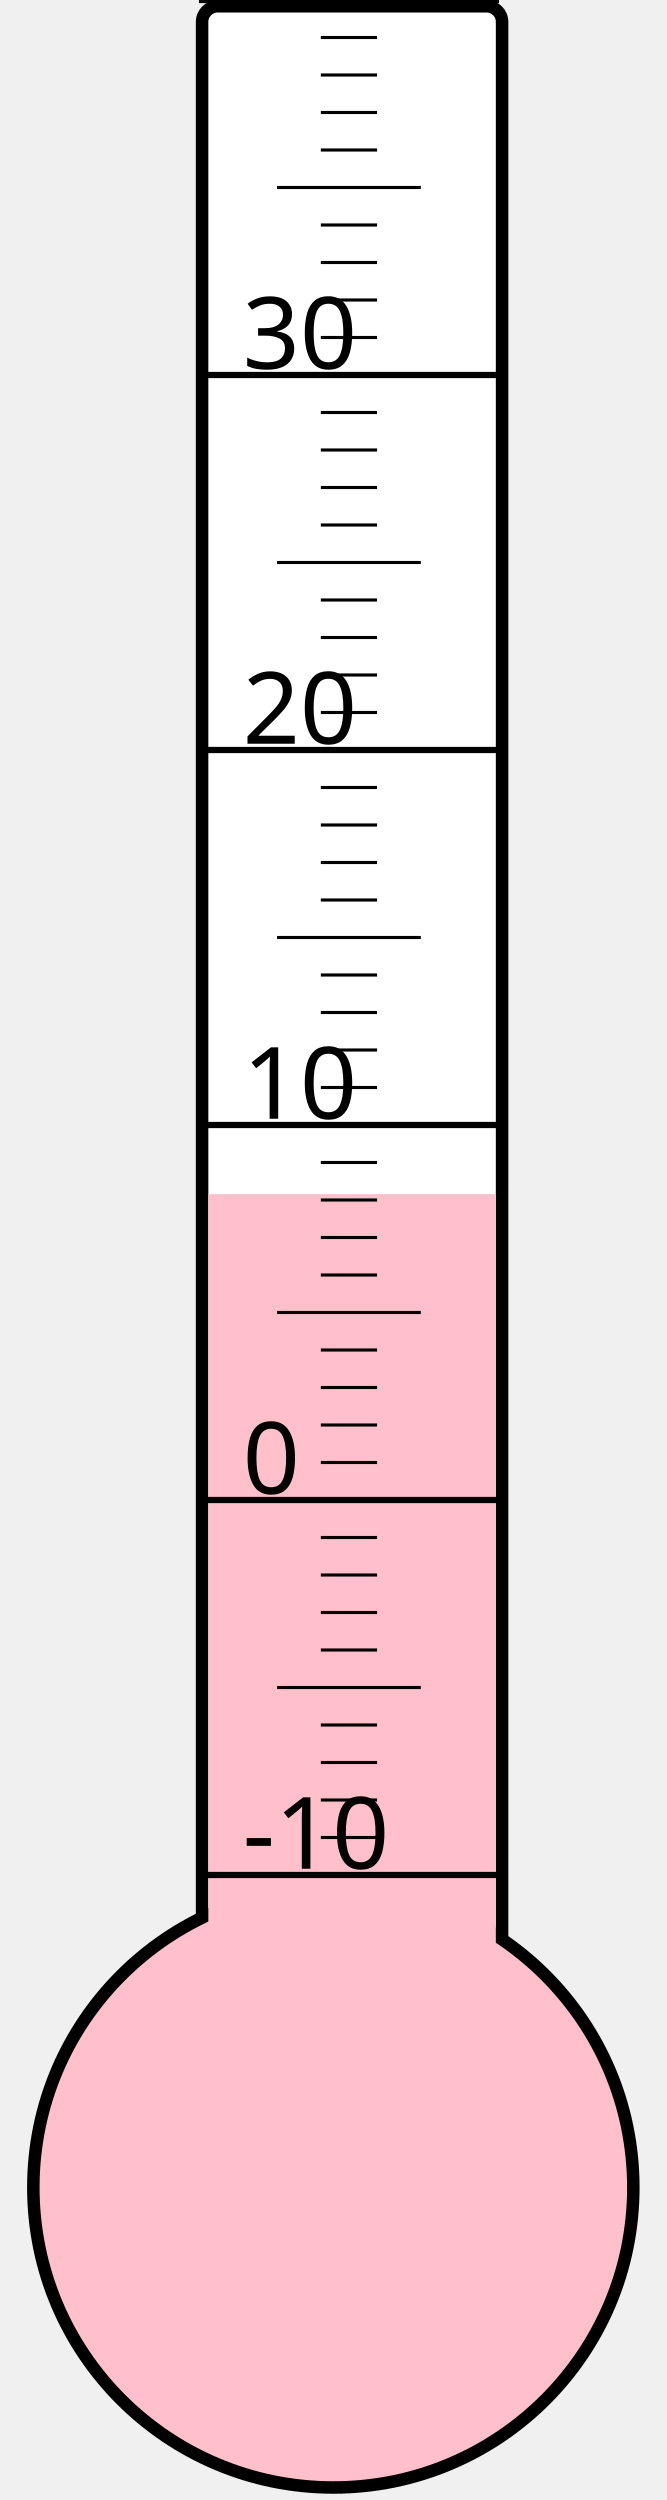
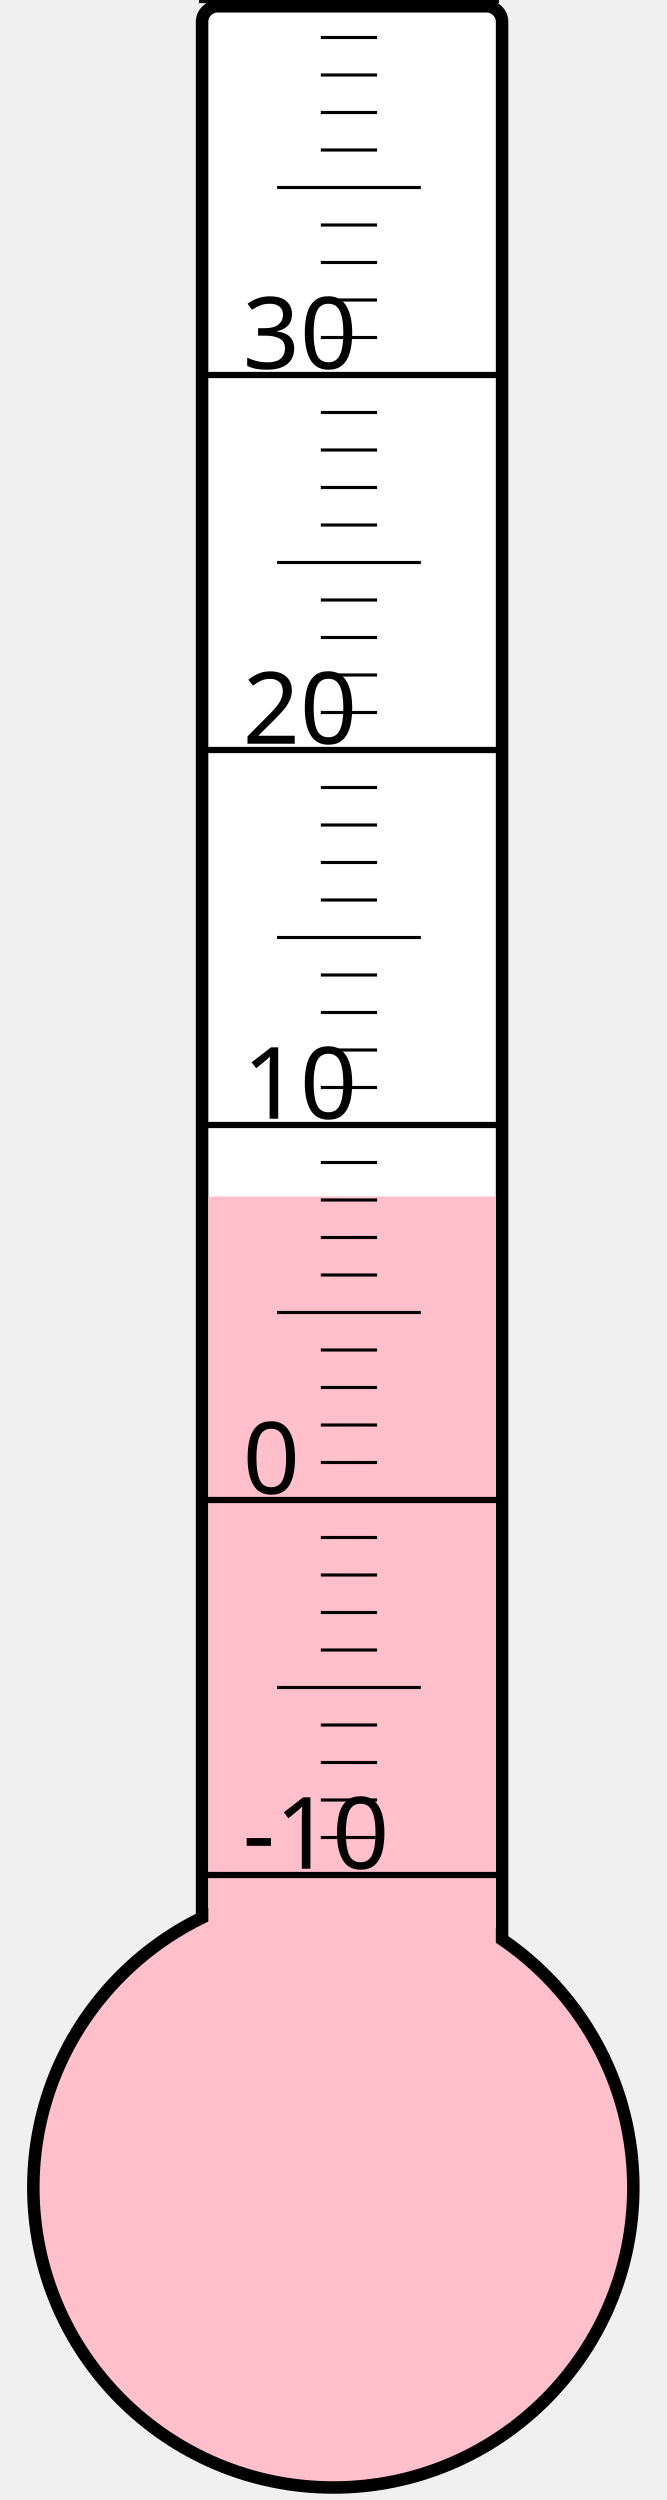
<svg xmlns="http://www.w3.org/2000/svg" width="40px" height="150px" viewBox="0 0 200 800">
  <rect width="200" height="800" x="0" y="0" style="fill: #ffffeb; fill-opacity: 0;" />
  <rect width="96" height="680" x="58" y="2" rx="5" ry="5" style="fill: white; fill-opacity: 1; stroke: black; stroke-width: 4;" />
  <circle cx="100" cy="700" r="96" style="fill: pink; stroke: black; stroke-width: 4;" />
-   <rect width="92" height="317.875" x="60" y="382.125" style="fill: pink; fill-opacity: 1; stroke-width: 0;" />
+   <rect width="92" height="317.125" x="60" y="382.875" style="fill: pink; fill-opacity: 1; stroke-width: 0;" />
  <text x="71" y="598" style="font-family: sans-serif; font-size: 24pt;">-10</text>
  <text x="71" y="478" style="font-family: sans-serif; font-size: 24pt;">0</text>
  <text x="71" y="358" style="font-family: sans-serif; font-size: 24pt;">10</text>
  <text x="71" y="238" style="font-family: sans-serif; font-size: 24pt;">20</text>
  <text x="71" y="118" style="font-family: sans-serif; font-size: 24pt;">30</text>
  <g style="stroke: black;">
    <line x1="57" y1="600" x2="153" y2="600" style="stroke-width: 2;" />
    <line x1="96" y1="588" x2="114" y2="588" style="stroke-width: 1;" />
    <line x1="96" y1="576" x2="114" y2="576" style="stroke-width: 1;" />
    <line x1="96" y1="564" x2="114" y2="564" style="stroke-width: 1;" />
    <line x1="96" y1="552" x2="114" y2="552" style="stroke-width: 1;" />
    <line x1="82" y1="540" x2="128" y2="540" style="stroke-width: 1;" />
    <line x1="96" y1="528" x2="114" y2="528" style="stroke-width: 1;" />
    <line x1="96" y1="516" x2="114" y2="516" style="stroke-width: 1;" />
    <line x1="96" y1="504" x2="114" y2="504" style="stroke-width: 1;" />
    <line x1="96" y1="492" x2="114" y2="492" style="stroke-width: 1;" />
    <line x1="57" y1="480" x2="153" y2="480" style="stroke-width: 2;" />
    <line x1="96" y1="468" x2="114" y2="468" style="stroke-width: 1;" />
    <line x1="96" y1="456" x2="114" y2="456" style="stroke-width: 1;" />
    <line x1="96" y1="444" x2="114" y2="444" style="stroke-width: 1;" />
    <line x1="96" y1="432" x2="114" y2="432" style="stroke-width: 1;" />
    <line x1="82" y1="420" x2="128" y2="420" style="stroke-width: 1;" />
    <line x1="96" y1="408" x2="114" y2="408" style="stroke-width: 1;" />
    <line x1="96" y1="396" x2="114" y2="396" style="stroke-width: 1;" />
    <line x1="96" y1="384" x2="114" y2="384" style="stroke-width: 1;" />
    <line x1="96" y1="372" x2="114" y2="372" style="stroke-width: 1;" />
    <line x1="57" y1="360" x2="153" y2="360" style="stroke-width: 2;" />
    <line x1="96" y1="348" x2="114" y2="348" style="stroke-width: 1;" />
    <line x1="96" y1="336" x2="114" y2="336" style="stroke-width: 1;" />
    <line x1="96" y1="324" x2="114" y2="324" style="stroke-width: 1;" />
    <line x1="96" y1="312" x2="114" y2="312" style="stroke-width: 1;" />
    <line x1="82" y1="300" x2="128" y2="300" style="stroke-width: 1;" />
    <line x1="96" y1="288" x2="114" y2="288" style="stroke-width: 1;" />
    <line x1="96" y1="276" x2="114" y2="276" style="stroke-width: 1;" />
    <line x1="96" y1="264" x2="114" y2="264" style="stroke-width: 1;" />
    <line x1="96" y1="252" x2="114" y2="252" style="stroke-width: 1;" />
    <line x1="57" y1="240" x2="153" y2="240" style="stroke-width: 2;" />
    <line x1="96" y1="228" x2="114" y2="228" style="stroke-width: 1;" />
    <line x1="96" y1="216" x2="114" y2="216" style="stroke-width: 1;" />
    <line x1="96" y1="204" x2="114" y2="204" style="stroke-width: 1;" />
    <line x1="96" y1="192" x2="114" y2="192" style="stroke-width: 1;" />
    <line x1="82" y1="180" x2="128" y2="180" style="stroke-width: 1;" />
    <line x1="96" y1="168" x2="114" y2="168" style="stroke-width: 1;" />
    <line x1="96" y1="156" x2="114" y2="156" style="stroke-width: 1;" />
    <line x1="96" y1="144" x2="114" y2="144" style="stroke-width: 1;" />
    <line x1="96" y1="132" x2="114" y2="132" style="stroke-width: 1;" />
    <line x1="57" y1="120" x2="153" y2="120" style="stroke-width: 2;" />
    <line x1="96" y1="108" x2="114" y2="108" style="stroke-width: 1;" />
    <line x1="96" y1="96" x2="114" y2="96" style="stroke-width: 1;" />
    <line x1="96" y1="84" x2="114" y2="84" style="stroke-width: 1;" />
    <line x1="96" y1="72" x2="114" y2="72" style="stroke-width: 1;" />
    <line x1="82" y1="60" x2="128" y2="60" style="stroke-width: 1;" />
    <line x1="96" y1="48" x2="114" y2="48" style="stroke-width: 1;" />
    <line x1="96" y1="36" x2="114" y2="36" style="stroke-width: 1;" />
    <line x1="96" y1="24" x2="114" y2="24" style="stroke-width: 1;" />
    <line x1="96" y1="12" x2="114" y2="12" style="stroke-width: 1;" />
    <line x1="57" y1="0" x2="153" y2="0" style="stroke-width: 2;" />
  </g>
</svg>
